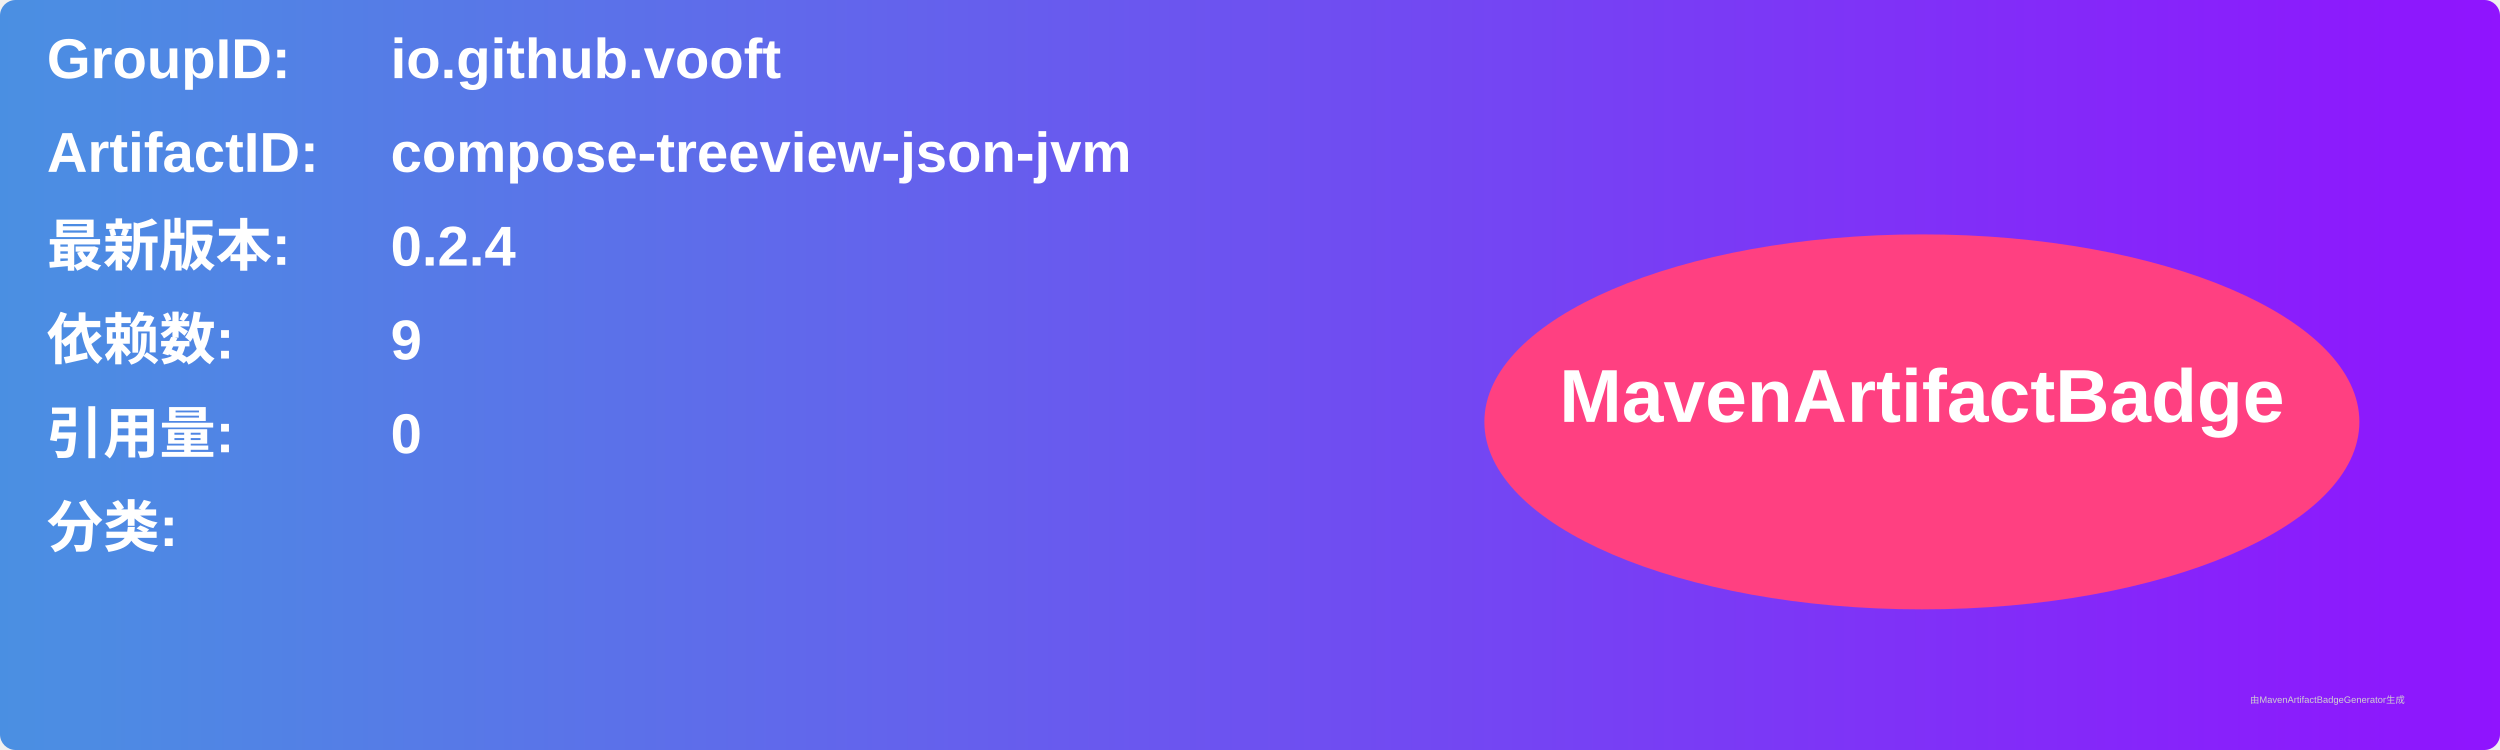
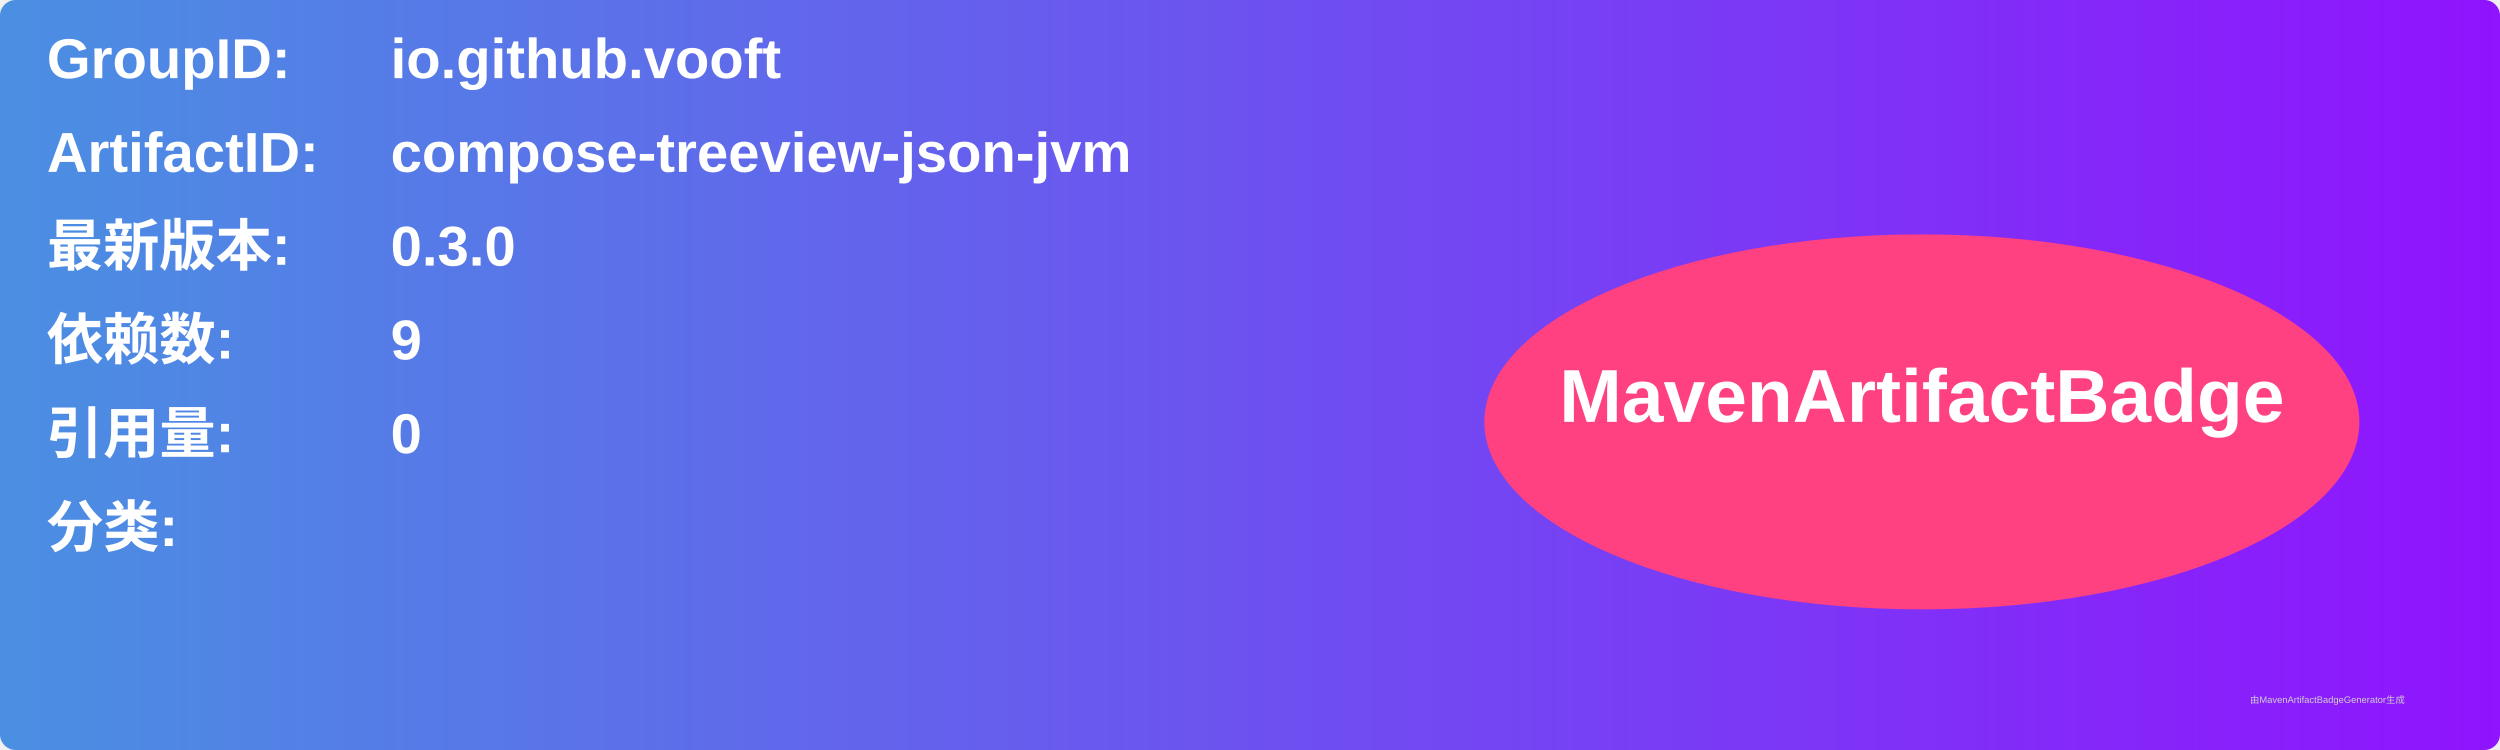
<svg xmlns="http://www.w3.org/2000/svg" width="800" height="240" viewBox="0 0 800 240">
  <linearGradient id="grad" x1="0%" y1="0%" x2="100%" y2="0%">
    <stop offset="0%" stop-color="#4a90e2" />
    <stop offset="100%" stop-color="#9013fe" />
  </linearGradient>
  <rect width="100%" height="100%" rx="5" ry="5" fill="url(#grad)" />
  <g transform="translate(15, 15)">
    <text x="0" y="10" font-family="Arial" font-size="18" fill="white" font-weight="bold" width="260">GroupID:</text>
    <text x="110" y="10" font-family="Arial" font-size="18" fill="white" font-weight="bold" width="460">io.github.vooft</text>
    <text x="0" y="40" font-family="Arial" font-size="18" fill="white" font-weight="bold" width="260">ArtifactID:</text>
    <text x="110" y="40" font-family="Arial" font-size="18" fill="white" font-weight="bold" width="460">compose-treeview-json-jvm</text>
    <text x="0" y="70" font-family="Arial" font-size="18" fill="white" font-weight="bold">最新版本:</text>
    <text x="110" y="70" font-family="Arial" font-size="18" fill="white" font-weight="bold">
-       <tspan font-weight="bold">0.2.4</tspan>
+       <tspan font-weight="bold">0.3.0</tspan>
    </text>
    <text x="0" y="100" font-family="Arial" font-size="18" fill="white" font-weight="bold">依赖数: </text>
    <text x="110" y="100" font-family="Arial" font-size="18" fill="white">
      <tspan font-weight="bold">9</tspan>
    </text>
    <text x="0" y="130" font-family="Arial" font-size="18" fill="white" font-weight="bold">引用量: </text>
    <text x="110" y="130" font-family="Arial" font-size="18" fill="white">
      <tspan font-weight="bold">0</tspan>
    </text>
    <text x="0" y="160" font-family="Arial" font-size="18" fill="white" font-weight="bold">分类:</text>
    <text x="10" y="190" font-family="Arial" font-size="10" fill="white">
      <tspan font-weight="bold" />
    </text>
    <ellipse cx="600" cy="120" rx="140" ry="60" fill="#ff4081" />
    <text x="600" y="120" text-anchor="middle" font-family="Arial" font-size="24" fill="white" font-weight="bold">MavenArtifactBadge</text>
  </g>
  <text x="720" y="225" font-family="Arial" font-size="3" fill="#d0d0d0">由MavenArtifactBadgeGenerator生成</text>
</svg>
